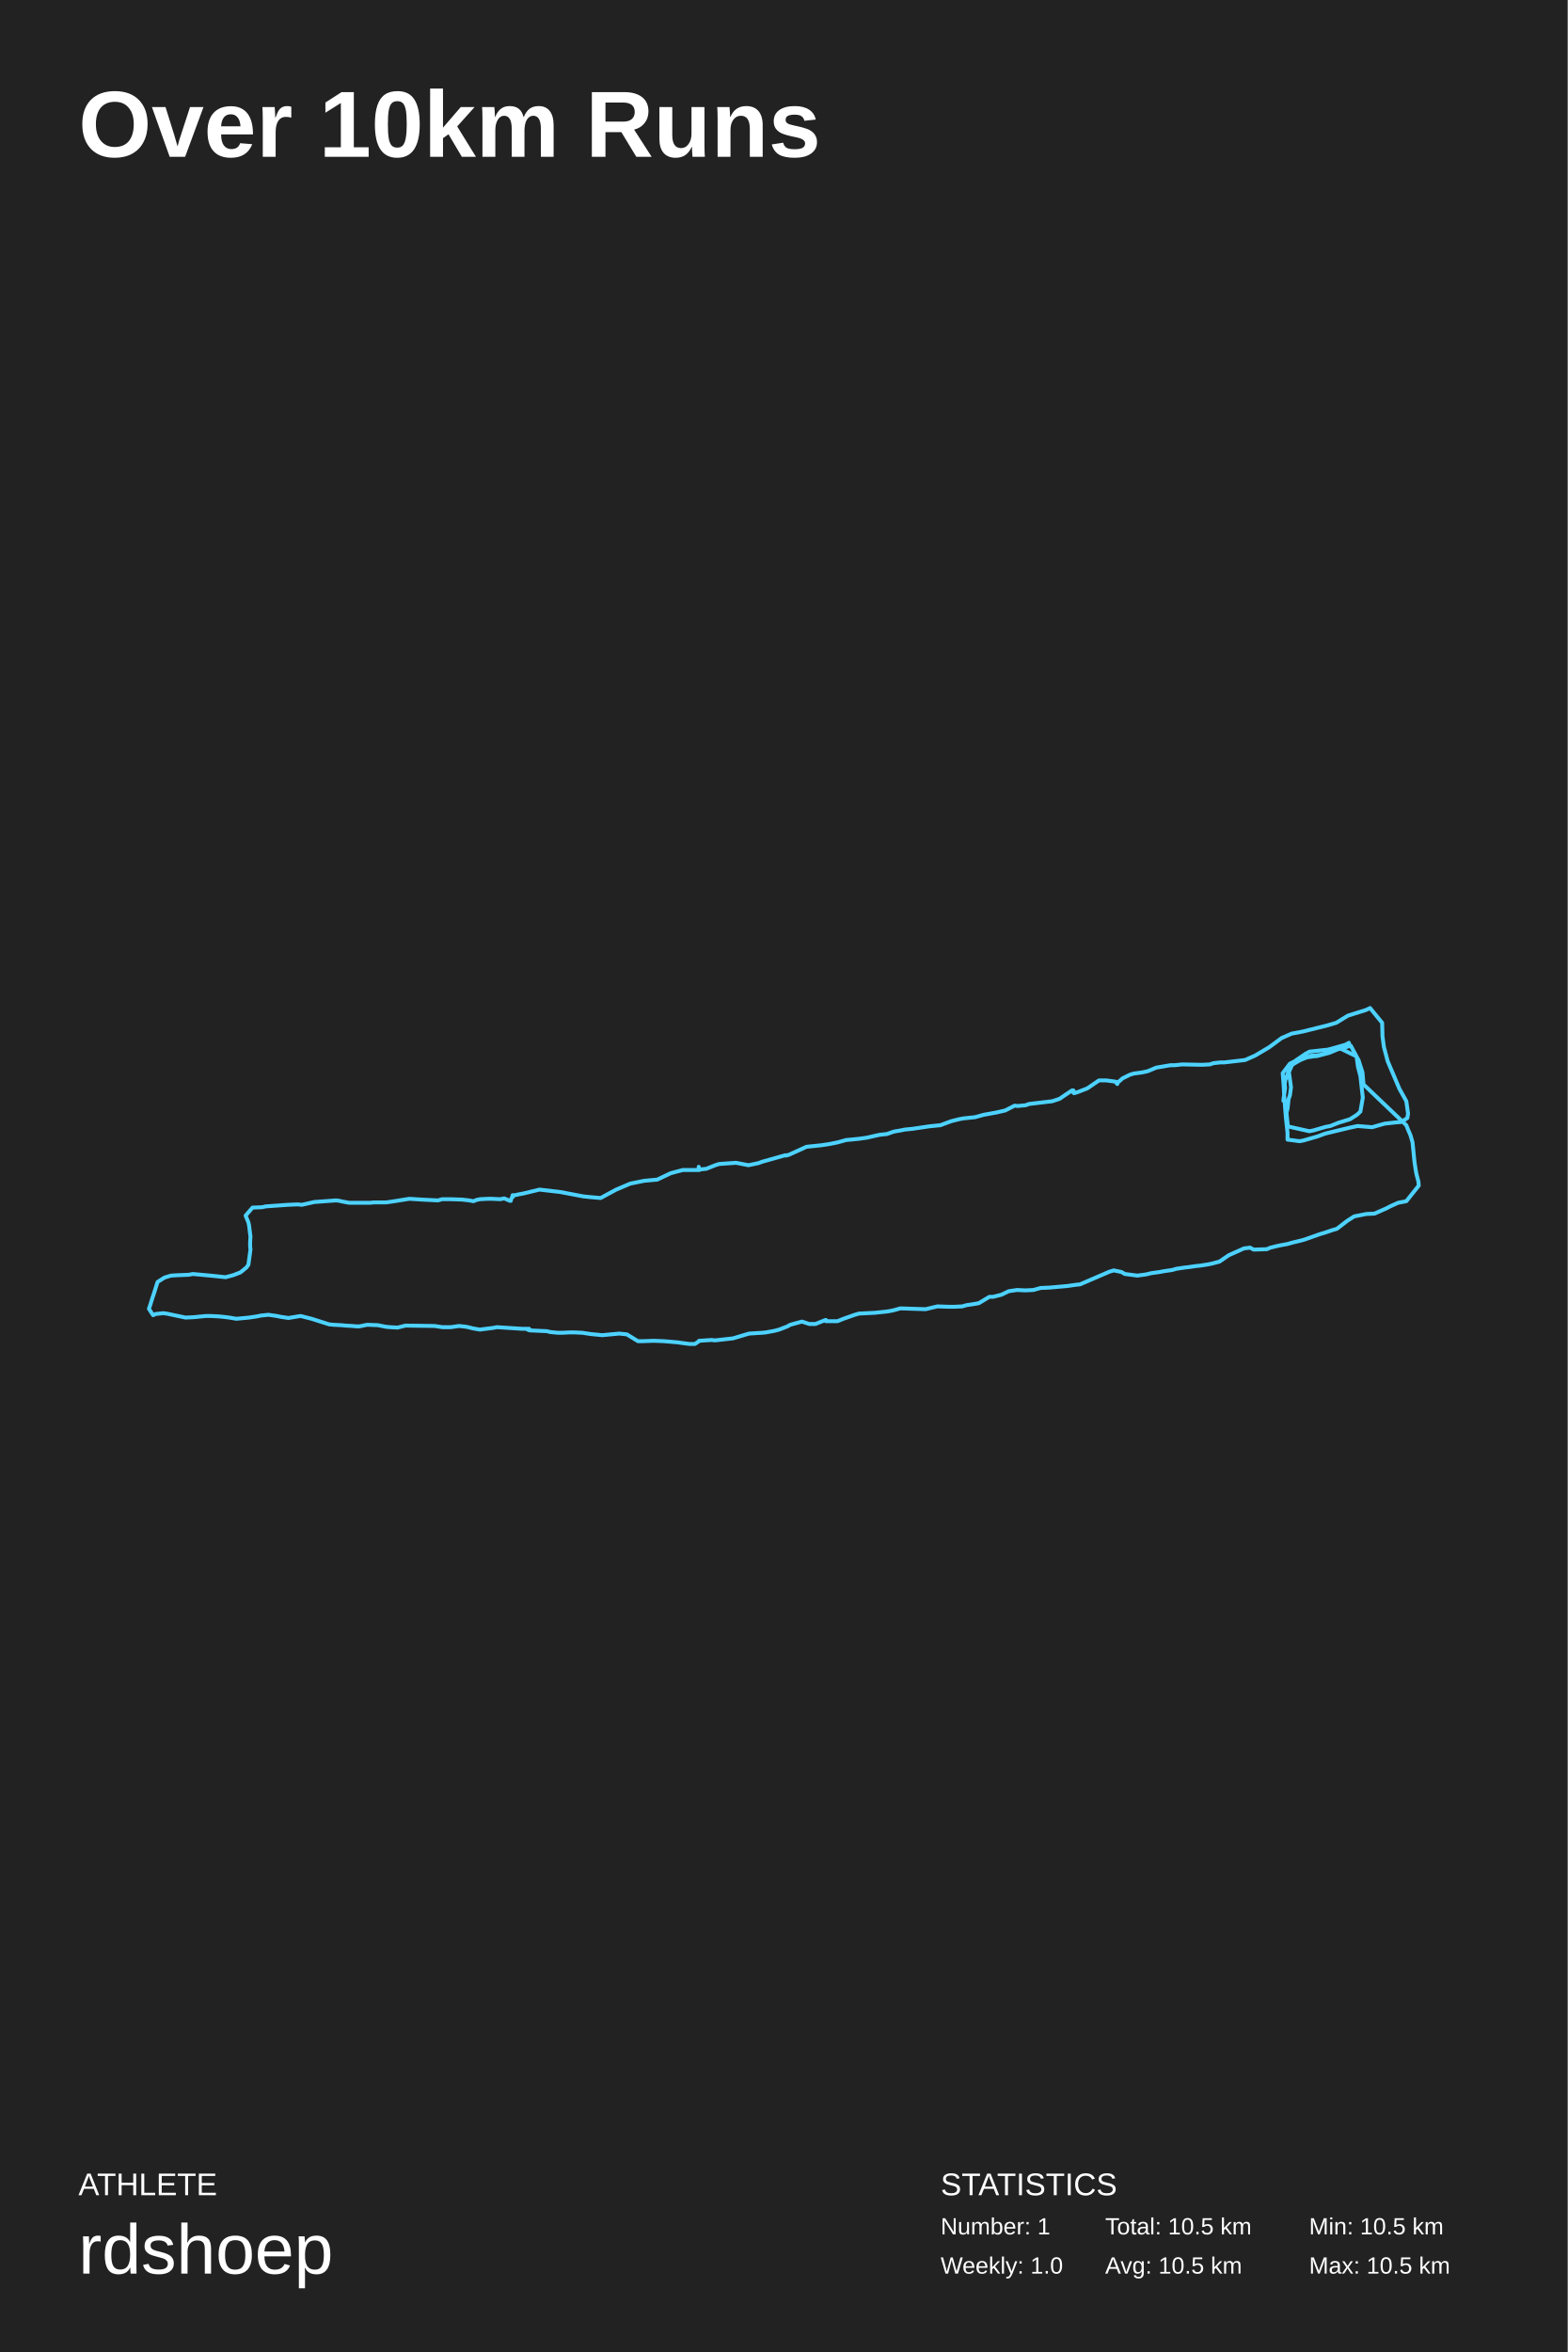
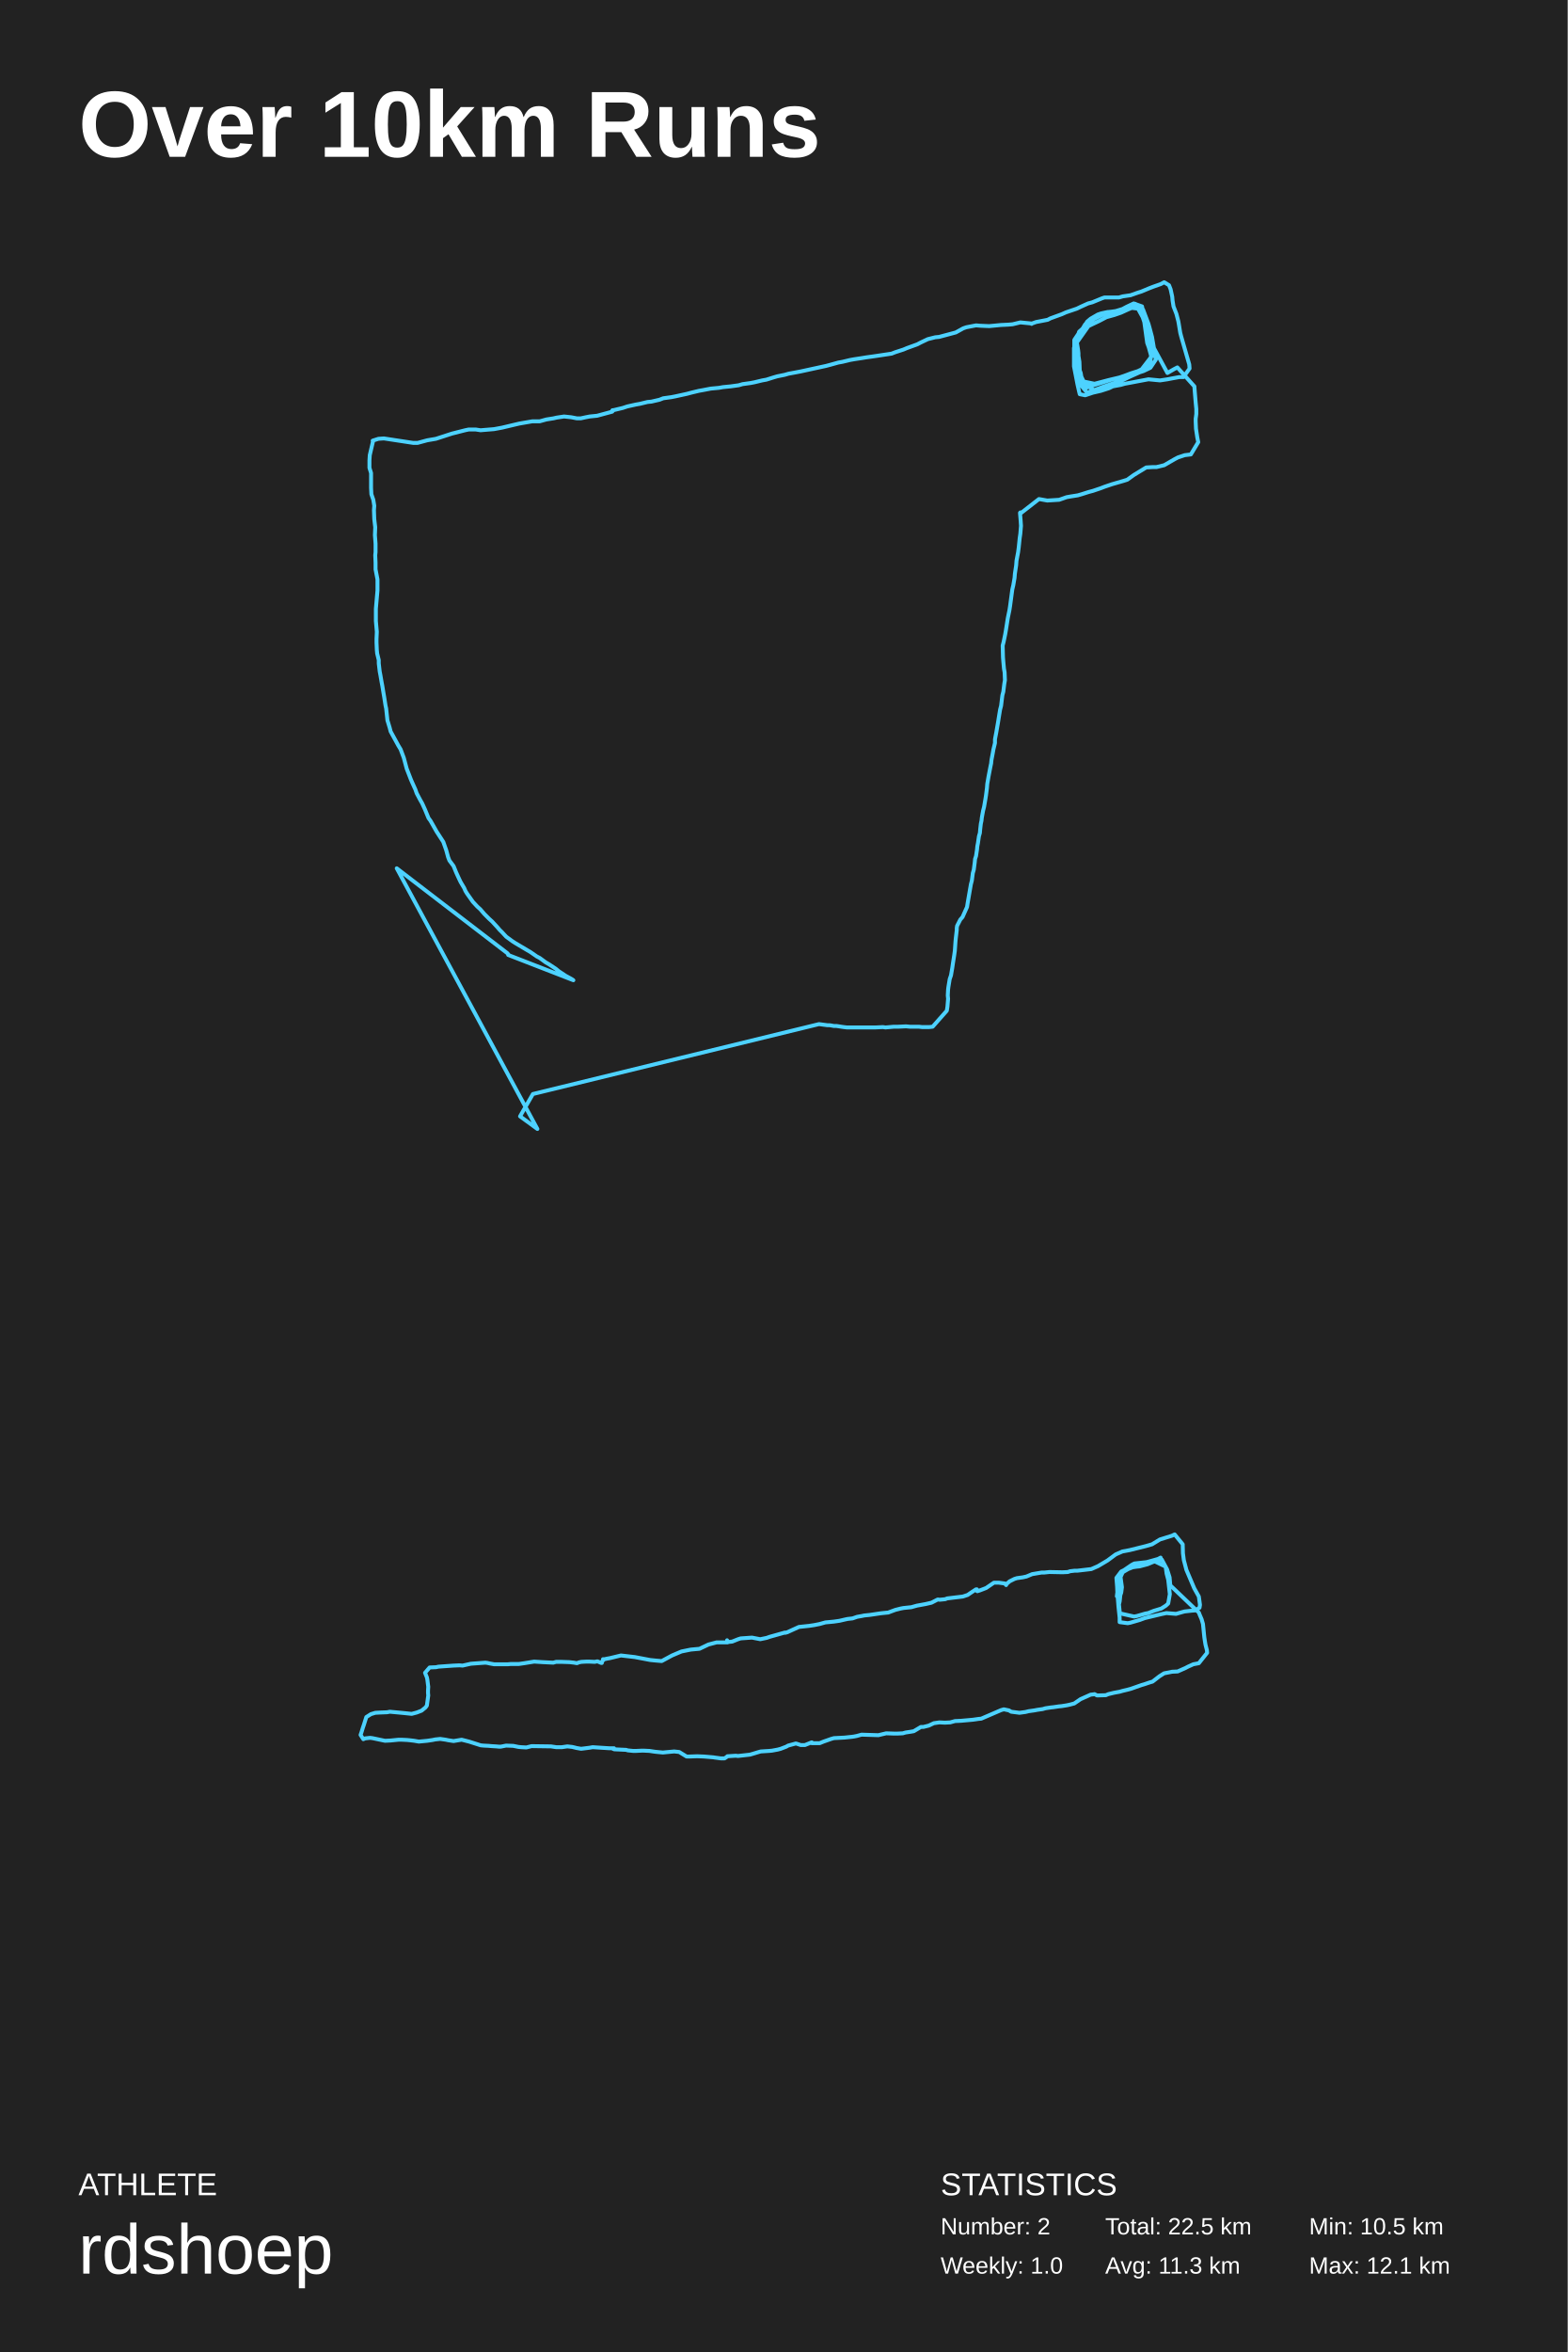
<svg xmlns="http://www.w3.org/2000/svg" baseProfile="full" height="300mm" version="1.1" viewBox="0,0,200,300" width="200mm">
  <defs />
  <rect fill="#222222" height="300" width="200" x="0" y="0" />
  <text fill="#FFFFFF" style="font-size:12px; font-family:Arial; font-weight:bold;" x="10" y="20">Over 10km Runs</text>
  <text fill="#FFFFFF" style="font-size:4px; font-family:Arial" x="10" y="280">ATHLETE</text>
  <text fill="#FFFFFF" style="font-size:9px; font-family:Arial" x="10" y="290">rdshoep</text>
  <text fill="#FFFFFF" style="font-size:4px; font-family:Arial" x="120" y="280">STATISTICS</text>
-   <text fill="#FFFFFF" style="font-size:3px; font-family:Arial" x="120" y="285">Number: 1</text>
+   <text fill="#FFFFFF" style="font-size:3px; font-family:Arial" x="120" y="285">Number: 2</text>
  <text fill="#FFFFFF" style="font-size:3px; font-family:Arial" x="120" y="290">Weekly: 1.0</text>
-   <text fill="#FFFFFF" style="font-size:3px; font-family:Arial" x="141" y="285">Total: 10.5 km</text>
-   <text fill="#FFFFFF" style="font-size:3px; font-family:Arial" x="141" y="290">Avg: 10.5 km</text>
+   <text fill="#FFFFFF" style="font-size:3px; font-family:Arial" x="141" y="285">Total: 22.5 km</text>
+   <text fill="#FFFFFF" style="font-size:3px; font-family:Arial" x="141" y="290">Avg: 11.3 km</text>
  <text fill="#FFFFFF" style="font-size:3px; font-family:Arial" x="167" y="285">Min: 10.5 km</text>
-   <text fill="#FFFFFF" style="font-size:3px; font-family:Arial" x="167" y="290">Max: 10.5 km</text>
-   <polyline fill="none" points="163.729,140.41 163.773,140.002 163.95,138.777 163.906,138.318 163.95,137.808 164.699,135.92 165.183,135.614 165.888,135.206 167.298,134.645 167.827,134.645 168.708,134.492 169.104,134.39 170.294,133.931 170.867,133.676 173.07,134.747 173.246,136.073 173.554,137.247 173.863,140.002 173.554,141.787 173.114,142.195 172.233,142.756 170.735,143.216 169.721,143.624 169.148,143.726 167.562,144.185 167.034,144.287 164.302,143.675 164.126,141.94 164.258,141.43 164.302,141.073 164.39,140.206 164.566,139.696 164.699,138.675 164.434,136.737 164.963,135.563 165.976,135.053 166.505,134.9 167.518,134.747 168.047,134.696 169.589,134.288 170.691,133.829 171.219,133.727 172.321,133.37 173.334,135.257 173.51,135.818 173.819,136.788 173.951,138.318 179.414,143.522 179.59,143.981 179.943,144.797 180.207,145.715 180.251,146.174 180.295,146.583 180.383,147.501 180.427,147.909 180.471,148.317 180.603,149.184 180.692,149.694 180.956,150.715 181.0,151.225 179.414,153.214 178.357,153.418 177.343,153.878 176.859,154.133 175.361,154.796 174.303,154.847 172.761,155.153 171.88,155.714 170.558,156.734 170.03,156.887 168.972,157.244 168.444,157.397 166.417,158.112 165.844,158.265 164.787,158.52 164.258,158.673 163.157,158.877 162.099,159.132 161.615,159.336 159.94,159.387 159.456,159.132 159.191,159.183 159.191,159.183 159.147,159.183 158.707,159.234 156.768,160.101 155.579,160.917 154.609,161.172 154.125,161.274 153.156,161.427 152.627,161.478 151.569,161.632 151.085,161.683 150.072,161.836 149.543,161.989 148.485,162.142 147.957,162.244 146.855,162.397 146.239,162.55 145.093,162.703 143.507,162.499 143.066,162.244 142.097,162.04 141.568,162.193 137.779,163.825 137.251,163.876 136.193,164.029 135.621,164.08 133.902,164.233 132.757,164.284 131.832,164.539 130.818,164.59 129.761,164.539 128.704,164.692 127.734,165.151 126.721,165.406 126.236,165.406 124.871,166.223 124.298,166.325 123.284,166.478 122.756,166.631 121.698,166.682 121.126,166.682 119.584,166.631 118.086,166.988 114.869,166.886 113.944,167.141 113.416,167.243 113.063,167.294 112.094,167.396 111.609,167.447 109.583,167.549 109.054,167.702 108.041,168.059 107.6,168.212 106.851,168.518 105.485,168.518 105.441,168.416 105.441,168.467 105.397,168.467 105.397,168.467 105.353,168.518 105.353,168.467 105.353,168.467 105.397,168.518 105.353,168.467 105.353,168.467 105.353,168.467 105.353,168.416 105.353,168.365 105.309,168.365 105.309,168.365 104.031,168.875 103.238,168.875 102.313,168.569 100.815,168.977 100.463,169.181 99.405,169.589 98.832,169.742 97.731,169.947 97.202,169.998 95.572,170.1 95.044,170.253 94.03,170.559 93.501,170.712 91.21,170.967 90.814,170.916 89.184,171.018 89.184,171.069 88.655,171.426 87.95,171.426 87.201,171.324 86.805,171.273 86.496,171.222 85.307,171.12 84.69,171.069 83.412,171.018 81.958,171.069 81.386,171.069 79.976,170.202 79.007,170.1 77.905,170.202 76.848,170.304 75.79,170.202 75.306,170.151 74.292,169.998 73.235,169.947 72.75,169.947 71.693,169.998 71.164,169.998 70.151,169.896 69.798,169.794 67.552,169.691 67.287,169.589 67.375,169.589 67.419,169.64 67.463,169.64 67.463,169.64 67.463,169.538 67.507,169.487 67.463,169.487 67.463,169.487 67.463,169.487 67.463,169.487 67.155,169.487 66.582,169.487 63.41,169.283 62.837,169.385 61.207,169.589 60.326,169.436 59.93,169.334 59.489,169.232 58.564,169.13 57.506,169.283 56.449,169.283 55.436,169.13 51.735,169.079 50.722,169.334 49.752,169.283 49.224,169.232 48.21,169.028 46.844,168.977 45.831,169.181 45.479,169.181 44.95,169.13 44.069,169.079 43.54,169.028 42.527,168.977 41.998,168.926 39.751,168.212 38.341,167.855 36.799,168.11 35.786,167.957 35.301,167.855 34.244,167.702 33.275,167.804 32.79,167.906 31.777,168.059 31.248,168.11 30.147,168.212 29.265,168.059 28.428,167.957 27.9,167.906 26.842,167.855 26.27,167.855 24.727,168.008 23.67,168.059 23.185,167.957 22.216,167.753 21.247,167.549 20.806,167.498 19.881,167.6 19.529,167.753 19.0,166.937 19.176,166.427 19.441,165.559 19.617,165.049 20.101,163.519 20.983,162.958 21.82,162.703 22.745,162.652 24.067,162.601 24.595,162.499 26.798,162.703 27.327,162.754 28.781,162.907 29.75,162.652 30.675,162.295 31.424,161.683 31.689,161.325 31.953,159.387 31.909,158.928 31.909,158.469 31.953,157.704 31.909,157.397 31.777,156.326 31.689,155.918 31.336,155.051 32.217,154.031 33.451,153.98 33.891,153.878 36.755,153.673 37.945,153.622 38.518,153.673 40.104,153.316 42.879,153.112 43.276,153.163 43.716,153.265 44.553,153.418 45.082,153.418 47.197,153.418 47.726,153.367 49.268,153.367 50.325,153.214 52.219,152.908 53.806,153.01 55.876,153.112 56.405,152.959 57.462,152.959 58.96,153.01 59.841,153.112 60.414,153.214 60.767,153.061 61.251,152.959 62.265,152.908 62.749,152.908 63.807,152.959 64.335,152.857 65.04,153.163 65.172,153.163 65.172,153.061 65.393,152.551 65.437,152.653 65.437,152.551 65.437,152.602 65.437,152.602 65.393,152.449 65.701,152.449 66.142,152.347 66.714,152.245 68.829,151.735 71.473,152.041 74.425,152.602 75.438,152.704 76.627,152.806 78.61,151.735 80.416,150.97 82.179,150.613 83.28,150.511 83.853,150.46 85.571,149.643 87.113,149.235 89.228,149.235 89.14,148.827 89.14,148.98 89.096,149.133 89.096,149.184 90.109,149.082 91.255,148.623 91.739,148.47 93.898,148.317 95.484,148.623 96.718,148.368 97.29,148.164 98.392,147.858 100.198,147.348 100.242,147.399 100.639,147.297 102.886,146.276 103.37,146.225 104.34,146.123 104.824,146.072 105.838,145.919 106.851,145.715 107.952,145.409 108.525,145.358 109.583,145.256 110.64,145.103 111.741,144.848 112.226,144.746 113.151,144.644 114.032,144.338 114.914,144.185 115.398,144.083 116.411,143.981 118.482,143.675 118.923,143.624 119.98,143.522 120.377,143.369 121.346,143.011 122.359,142.756 122.888,142.654 123.857,142.552 124.386,142.501 125.487,142.195 126.06,142.093 127.162,141.889 128.263,141.634 129.453,141.022 129.805,141.073 130.862,140.971 131.259,140.818 134.255,140.461 135.18,140.155 135.621,139.849 136.766,139.083 136.942,139.083 136.986,139.338 136.942,139.389 137.03,139.44 137.515,139.287 138.705,138.828 139.233,138.471 140.203,137.808 141.128,137.808 142.273,137.961 142.626,138.063 142.538,138.267 142.405,138.114 142.802,137.91 143.199,137.553 144.124,137.094 144.608,136.941 145.71,136.788 146.415,136.635 147.516,136.175 149.323,135.869 149.851,135.869 150.821,135.767 153.332,135.818 154.345,135.767 154.786,135.614 155.667,135.512 156.196,135.512 158.839,135.206 160.117,134.645 161.923,133.574 162.408,133.217 163.509,132.4 164.787,131.839 166.153,131.584 169.237,130.819 170.47,130.462 171.968,129.543 174.259,128.829 174.788,128.574 176.33,130.462 176.374,132.196 176.55,133.523 176.726,134.186 177.035,135.359 178.533,138.879 179.414,140.461 179.634,142.042 179.546,142.603 178.753,143.114 178.048,143.165 176.682,143.318 176.11,143.471 175.052,143.777 173.202,143.624 172.233,143.828 169.677,144.44 169.06,144.593 168.091,144.95 167.562,145.103 166.329,145.46 165.8,145.562 164.258,145.358 164.258,144.797 164.258,144.491 164.038,142.45 163.818,139.593 163.773,138.573 163.641,136.89 164.566,135.665 165.095,135.41 166.593,134.39 167.078,134.135 169.413,133.88 169.986,133.727 171.616,133.268 172.1,133.013" stroke="#4DD2FF" stroke-linecap="round" stroke-linejoin="round" stroke-width="0.5" />
+   <text fill="#FFFFFF" style="font-size:3px; font-family:Arial" x="167" y="290">Max: 12.1 km</text>
+   <polyline fill="none" points="140.413,49.567 140.085,49.756 139.758,49.899 138.406,48.997 137.955,48.049 137.873,47.574 137.75,47.242 137.709,46.151 137.586,45.392 137.586,45.06 137.545,44.681 137.382,43.685 138.856,41.597 139.348,41.36 140.249,40.933 141.151,40.459 142.175,40.174 142.994,39.89 143.936,39.463 144.387,39.273 145.575,39.415 146.23,40.744 146.64,42.119 146.722,42.641 146.845,43.542 147.132,44.444 147.459,45.867 146.763,46.91 145.862,47.337 145.411,47.479 144.141,48.049 143.158,48.523 142.707,48.665 140.741,49.329 140.249,49.519 139.184,49.899 138.693,50.088 137.545,48.713 137.505,47.574 137.464,47.242 137.341,46.246 137.3,45.25 137.177,43.779 137.259,43.353 138.447,41.36 139.348,40.791 140.7,40.127 142.666,39.89 143.649,39.463 144.551,39.131 145.821,39.463 146.517,41.313 146.64,41.74 146.968,42.973 147.05,43.447 147.213,44.396 148.934,47.574 149.753,47.1 150.204,46.863 152.375,49.282 152.416,49.851 152.498,50.847 152.539,51.322 152.621,52.176 152.621,52.792 152.58,53.124 152.539,53.409 152.539,53.741 152.58,54.69 152.744,55.781 152.867,56.397 151.925,57.963 151.146,58.057 150.286,58.342 149.835,58.579 148.524,59.338 147.541,59.575 147.091,59.575 146.23,59.623 144.674,60.571 143.813,61.188 143.363,61.33 142.379,61.615 141.888,61.757 140.905,62.089 140.413,62.279 139.43,62.611 138.897,62.753 137.996,63.038 137.505,63.18 136.603,63.323 136.071,63.417 135.128,63.749 133.613,63.844 132.548,63.655 130.172,65.504 130.172,65.504 130.213,65.457 130.254,65.457 130.254,65.457 130.254,65.41 130.213,65.362 130.213,65.362 130.254,65.41 130.172,65.362 130.213,65.41 130.131,65.41 130.172,65.457 130.172,65.457 130.131,65.457 130.131,65.457 130.131,65.457 130.213,66.453 130.254,67.07 130.172,68.066 130.09,68.635 129.967,69.821 129.885,70.438 129.68,71.528 129.639,72.098 129.475,73.189 129.434,73.71 129.27,74.659 129.147,75.181 128.861,77.315 128.779,77.837 128.574,78.833 128.492,79.355 128.328,80.398 128.246,80.873 128.041,81.869 127.918,82.343 127.959,83.861 128,84.383 128.082,85.284 128.164,85.758 128.205,86.754 128.123,87.228 128,88.224 127.877,88.699 127.714,90.027 127.591,90.501 127.427,91.497 127.345,92.019 127.181,92.968 127.099,93.442 126.935,94.296 126.935,94.77 126.73,95.624 126.648,96.098 126.485,96.952 126.444,97.379 126.362,97.758 126.198,98.612 126.116,99.039 125.952,99.987 125.911,100.509 125.788,101.458 125.706,101.979 125.542,102.928 125.419,103.402 125.256,104.303 125.215,104.683 125.133,105.062 125.051,105.774 125.01,106.248 124.887,106.675 124.764,107.528 124.682,107.955 124.641,108.382 124.518,109.189 124.395,109.568 124.354,109.995 124.231,110.943 124.109,111.37 123.986,112.319 123.863,112.793 123.699,113.742 123.617,114.216 123.453,115.165 123.371,115.686 122.798,116.967 122.511,117.299 122.101,118.105 122.06,118.39 122.06,118.627 121.937,119.67 121.896,120.097 121.814,121.283 121.733,121.852 121.569,122.895 121.487,123.464 121.323,124.413 121.159,124.887 120.995,125.883 120.954,126.215 120.913,126.974 120.954,127.401 120.872,128.397 120.79,128.919 118.988,130.958 118.537,131.005 117.636,131.005 117.226,130.958 116.858,130.958 116.079,130.958 115.588,130.91 114.604,130.958 114.031,130.958 112.966,131.053 112.638,131.005 111.655,131.053 108.05,131.053 107.64,131.005 107.312,130.958 107.026,130.91 106.698,130.863 106.37,130.863 106.124,130.816 105.838,130.768 105.551,130.768 104.486,130.626 67.985,139.542 66.346,142.388 68.558,144.0 50.615,110.754 64.708,121.567 64.872,121.757 64.831,121.804 73.147,125.029 72.86,124.84 72.163,124.46 71.303,123.891 70.894,123.559 70.033,122.99 69.624,122.753 68.845,122.184 68.477,121.994 67.657,121.425 67.248,121.188 65.732,120.287 65.363,120.05 64.585,119.48 64.011,118.864 63.765,118.627 63.438,118.247 62.782,117.536 62.414,117.204 61.799,116.587 61.267,115.971 60.898,115.639 60.324,115.022 59.587,113.979 59.382,113.647 59.218,113.267 58.768,112.509 58.563,112.082 58.194,111.275 57.866,110.469 57.334,109.758 57.17,109.331 56.924,108.43 56.555,107.386 55.695,106.058 54.917,104.683 54.671,104.351 54.22,103.26 53.852,102.454 53.606,102.027 53.155,101.173 52.991,100.699 52.582,99.797 52.418,99.418 51.885,98.043 51.517,96.667 51.107,95.576 50.82,95.102 49.837,93.3 49.714,92.825 49.427,91.877 49.263,90.359 49.181,89.979 49.018,88.936 48.936,88.462 48.772,87.466 48.69,87.039 48.526,86.09 48.444,85.663 48.321,84.62 48.321,84.193 48.116,83.339 48.075,82.912 48.034,81.964 48.034,81.489 48.075,80.588 47.953,79.212 47.953,78.169 47.953,77.647 48.157,75.323 48.157,74.849 48.157,73.9 47.912,72.619 47.912,72.145 47.912,71.766 47.871,70.817 47.912,70.438 47.912,69.347 47.83,68.256 47.871,67.259 47.748,66.216 47.707,65.078 47.748,64.508 47.625,63.749 47.379,63.038 47.338,62.232 47.338,61.71 47.338,60.334 47.133,59.67 47.133,58.721 47.174,58.057 47.584,56.302 47.543,56.207 48.28,55.97 48.977,55.923 52.705,56.492 53.278,56.492 54.507,56.16 55.613,55.97 57.661,55.306 59.341,54.879 59.792,54.784 60.693,54.784 61.307,54.879 63.028,54.737 64.052,54.547 65.65,54.168 66.264,54.025 67.903,53.741 68.845,53.741 69.706,53.504 70.607,53.361 71.016,53.267 71.959,53.124 72.86,53.219 73.597,53.361 74.089,53.361 74.744,53.219 75.236,53.124 76.178,53.029 78.104,52.508 78.104,52.46 78.145,52.365 78.186,52.318 78.186,52.318 78.186,52.318 78.145,52.318 78.104,52.365 78.104,52.413 78.145,52.413 78.145,52.413 78.145,52.413 78.145,52.413 78.145,52.413 78.145,52.46 78.145,52.46 78.186,52.413 78.186,52.365 78.267,52.318 79.455,52.033 80.029,51.843 81.094,51.606 81.627,51.511 82.61,51.274 83.101,51.227 84.126,50.99 84.617,50.8 85.641,50.658 86.133,50.563 87.649,50.231 88.181,50.088 89.164,49.851 89.697,49.756 90.68,49.567 91.704,49.472 92.237,49.377 93.22,49.282 94.244,49.14 94.736,48.997 95.76,48.855 96.252,48.76 97.235,48.523 97.767,48.428 98.669,48.144 99.16,48.001 100.102,47.811 100.594,47.669 101.618,47.479 102.11,47.385 105.387,46.673 105.92,46.531 106.944,46.246 107.476,46.151 108.46,45.914 108.992,45.819 109.934,45.677 110.508,45.582 111.532,45.44 113.744,45.108 114.236,44.918 115.26,44.586 115.711,44.396 117.021,43.922 117.472,43.685 118.373,43.258 119.316,43.021 119.807,42.973 121.937,42.404 122.88,41.882 123.289,41.74 124.518,41.503 125.092,41.55 126.198,41.597 127.181,41.503 127.673,41.455 128.656,41.408 129.188,41.36 130.172,41.123 131.646,41.265 131.605,41.313 131.605,41.265 131.646,41.265 132.179,41.076 133.654,40.791 134.022,40.601 135.456,40.08 135.989,39.842 137.382,39.368 137.873,39.131 138.815,38.704 139.348,38.562 140.618,38.04 140.905,37.945 142.748,37.945 143.24,37.803 144.223,37.66 145.165,37.328 145.616,37.186 146.64,36.759 147.132,36.569 148.074,36.237 148.524,36.0 149.139,36.379 149.344,36.901 149.549,37.85 149.59,38.324 149.712,39.083 150.081,40.032 150.327,40.981 150.409,41.455 150.573,42.451 150.696,42.926 151.31,45.06 151.72,46.483 151.761,47.005 150.982,48.096 150.45,48.096 149.426,48.286 148.934,48.381 147.992,48.523 146.517,48.381 145.001,48.665 144.51,48.76 143.486,48.95 142.994,49.092 141.97,49.282 141.478,49.519 140.454,49.851 139.43,50.088 138.447,50.42 137.75,50.278 137.668,49.946 137.464,49.045 137.013,46.72 137.013,46.199 137.013,44.396 137.668,42.309 138.529,41.55 138.979,41.076 139.922,40.364 141.396,39.795 141.847,39.747 142.83,39.605 143.404,39.368 144.346,38.941 144.837,38.751 145.78,40.459 145.985,41.076 146.353,43.732 146.558,44.301 146.845,45.345 146.722,46.531 146.353,46.768 145.985,47.005 145.124,47.432 144.182,47.717 143.24,48.001 142.83,48.144 141.437,48.476 139.635,48.95 137.586,48.523 137.259,47.005 137.136,46.056 137.136,45.629 137.054,45.297 137.054,43.779 138.693,41.028 139.143,40.649 140.044,40.127 140.454,39.985 141.314,39.795 141.806,39.842 143.199,39.415 143.731,39.131 144.633,38.704 145.698,39.083 146.025,41.171 146.558,43.874 146.763,44.444 146.968,45.392 145.657,47.1 145.165,47.337 144.264,47.622 143.772,47.811 142.871,48.144 141.929,48.381 139.512,49.14 138.529,49.472 137.627,48.76 137.259,47.906 137.095,46.91 137.136,46.056 137.054,44.017 137.054,43.353 137.627,42.499 138.488,41.597 139.389,40.791 140.413,40.174 141.478,39.842 141.929,39.747" stroke="#4dd2ff" stroke-linecap="round" stroke-linejoin="round" stroke-width="0.5" />
+   <polyline fill="none" points="142.486,203.606 142.516,203.334 142.633,202.518 142.604,202.212 142.633,201.872 143.132,200.614 143.456,200.41 143.925,200.137 144.865,199.763 145.218,199.763 145.805,199.661 146.07,199.593 146.863,199.287 147.244,199.117 148.713,199.831 148.831,200.716 149.036,201.498 149.242,203.334 149.036,204.525 148.742,204.797 148.155,205.171 147.156,205.477 146.481,205.749 146.099,205.817 145.042,206.123 144.689,206.191 142.868,205.783 142.751,204.627 142.839,204.287 142.868,204.049 142.927,203.47 143.044,203.13 143.132,202.45 142.956,201.158 143.309,200.376 143.984,200.035 144.337,199.933 145.012,199.831 145.365,199.797 146.393,199.525 147.127,199.219 147.479,199.151 148.214,198.913 148.889,200.171 149.007,200.546 149.212,201.192 149.301,202.212 152.943,205.681 153.06,205.987 153.295,206.531 153.471,207.144 153.501,207.45 153.53,207.722 153.589,208.334 153.618,208.606 153.648,208.878 153.736,209.456 153.794,209.796 153.971,210.476 154.0,210.817 152.943,212.143 152.238,212.279 151.562,212.585 151.239,212.755 150.24,213.197 149.535,213.231 148.507,213.435 147.92,213.809 147.039,214.49 146.686,214.592 145.982,214.83 145.629,214.932 144.278,215.408 143.896,215.51 143.191,215.68 142.839,215.782 142.104,215.918 141.4,216.088 141.076,216.224 139.96,216.258 139.637,216.088 139.461,216.122 139.461,216.122 139.432,216.122 139.138,216.156 137.846,216.734 137.052,217.278 136.406,217.448 136.083,217.516 135.437,217.618 135.085,217.652 134.38,217.754 134.057,217.788 133.381,217.89 133.029,217.992 132.324,218.094 131.971,218.162 131.237,218.264 130.826,218.366 130.062,218.469 129.005,218.332 128.711,218.162 128.065,218.026 127.712,218.128 125.186,219.217 124.834,219.251 124.129,219.353 123.747,219.387 122.602,219.489 121.838,219.523 121.221,219.693 120.546,219.727 119.841,219.693 119.136,219.795 118.49,220.101 117.814,220.271 117.491,220.271 116.58,220.815 116.199,220.883 115.523,220.985 115.171,221.087 114.466,221.121 114.084,221.121 113.056,221.087 112.057,221.325 109.913,221.257 109.296,221.427 108.944,221.495 108.709,221.529 108.063,221.597 107.739,221.631 106.388,221.699 106.036,221.801 105.36,222.039 105.067,222.141 104.567,222.345 103.657,222.345 103.627,222.277 103.627,222.311 103.598,222.311 103.598,222.311 103.569,222.345 103.569,222.311 103.569,222.311 103.598,222.345 103.569,222.311 103.569,222.311 103.569,222.311 103.569,222.277 103.569,222.243 103.539,222.243 103.539,222.243 102.688,222.584 102.159,222.584 101.542,222.379 100.543,222.652 100.308,222.788 99.603,223.06 99.222,223.162 98.487,223.298 98.135,223.332 97.048,223.4 96.696,223.502 96.02,223.706 95.668,223.808 94.14,223.978 93.876,223.944 92.789,224.012 92.789,224.046 92.437,224.284 91.967,224.284 91.468,224.216 91.203,224.182 90.998,224.148 90.205,224.08 89.793,224.046 88.942,224.012 87.972,224.046 87.59,224.046 86.651,223.468 86.004,223.4 85.27,223.468 84.565,223.536 83.86,223.468 83.537,223.434 82.862,223.332 82.157,223.298 81.834,223.298 81.129,223.332 80.776,223.332 80.101,223.264 79.866,223.196 78.368,223.128 78.191,223.06 78.25,223.06 78.28,223.094 78.309,223.094 78.309,223.094 78.309,223.026 78.338,222.992 78.309,222.992 78.309,222.992 78.309,222.992 78.309,222.992 78.103,222.992 77.722,222.992 75.607,222.856 75.225,222.924 74.138,223.06 73.551,222.958 73.286,222.89 72.993,222.822 72.376,222.754 71.671,222.856 70.966,222.856 70.29,222.754 67.823,222.72 67.148,222.89 66.501,222.856 66.149,222.822 65.473,222.686 64.563,222.652 63.887,222.788 63.652,222.788 63.3,222.754 62.713,222.72 62.36,222.686 61.685,222.652 61.332,222.618 59.834,222.141 58.894,221.903 57.866,222.073 57.191,221.971 56.868,221.903 56.163,221.801 55.516,221.869 55.193,221.937 54.518,222.039 54.165,222.073 53.431,222.141 52.844,222.039 52.286,221.971 51.933,221.937 51.228,221.903 50.846,221.903 49.818,222.005 49.113,222.039 48.79,221.971 48.144,221.835 47.498,221.699 47.204,221.665 46.587,221.733 46.352,221.835 46.0,221.291 46.117,220.951 46.294,220.373 46.411,220.033 46.734,219.013 47.322,218.639 47.88,218.469 48.497,218.435 49.378,218.401 49.73,218.332 51.199,218.469 51.551,218.503 52.521,218.605 53.167,218.435 53.784,218.196 54.283,217.788 54.459,217.55 54.635,216.258 54.606,215.952 54.606,215.646 54.635,215.136 54.606,214.932 54.518,214.217 54.459,213.945 54.224,213.367 54.812,212.687 55.634,212.653 55.928,212.585 57.837,212.449 58.63,212.415 59.012,212.449 60.069,212.211 61.919,212.075 62.184,212.109 62.478,212.177 63.036,212.279 63.388,212.279 64.798,212.279 65.15,212.245 66.178,212.245 66.883,212.143 68.146,211.939 69.204,212.007 70.584,212.075 70.937,211.973 71.642,211.973 72.64,212.007 73.228,212.075 73.609,212.143 73.844,212.041 74.168,211.973 74.843,211.939 75.166,211.939 75.871,211.973 76.224,211.905 76.694,212.109 76.782,212.109 76.782,212.041 76.928,211.701 76.958,211.769 76.958,211.701 76.958,211.735 76.958,211.735 76.928,211.633 77.134,211.633 77.428,211.565 77.81,211.497 79.219,211.157 80.982,211.361 82.95,211.735 83.625,211.803 84.418,211.871 85.74,211.157 86.944,210.646 88.119,210.408 88.853,210.34 89.235,210.306 90.381,209.762 91.409,209.49 92.819,209.49 92.76,209.218 92.76,209.32 92.73,209.422 92.73,209.456 93.406,209.388 94.17,209.082 94.493,208.98 95.932,208.878 96.989,209.082 97.812,208.912 98.194,208.776 98.928,208.572 100.132,208.232 100.162,208.266 100.426,208.198 101.924,207.518 102.247,207.484 102.893,207.416 103.216,207.382 103.892,207.28 104.567,207.144 105.302,206.939 105.683,206.905 106.388,206.837 107.093,206.735 107.828,206.565 108.151,206.497 108.767,206.429 109.355,206.225 109.942,206.123 110.265,206.055 110.941,205.987 112.321,205.783 112.615,205.749 113.32,205.681 113.584,205.579 114.231,205.341 114.906,205.171 115.259,205.103 115.905,205.035 116.257,205.001 116.992,204.797 117.373,204.729 118.108,204.593 118.842,204.423 119.635,204.015 119.87,204.049 120.575,203.981 120.839,203.879 122.837,203.64 123.453,203.436 123.747,203.232 124.511,202.722 124.628,202.722 124.658,202.892 124.628,202.926 124.687,202.96 125.01,202.858 125.803,202.552 126.156,202.314 126.802,201.872 127.419,201.872 128.182,201.974 128.417,202.042 128.358,202.178 128.27,202.076 128.535,201.94 128.799,201.702 129.416,201.396 129.739,201.294 130.473,201.192 130.943,201.09 131.677,200.784 132.882,200.58 133.234,200.58 133.88,200.512 135.555,200.546 136.23,200.512 136.524,200.41 137.111,200.342 137.464,200.342 139.226,200.137 140.078,199.763 141.282,199.049 141.605,198.811 142.339,198.267 143.191,197.893 144.102,197.723 146.158,197.213 146.98,196.974 147.979,196.362 149.506,195.886 149.859,195.716 150.887,196.974 150.916,198.131 151.033,199.015 151.151,199.457 151.357,200.239 152.355,202.586 152.943,203.64 153.089,204.695 153.031,205.069 152.502,205.409 152.032,205.443 151.122,205.545 150.74,205.647 150.035,205.851 148.801,205.749 148.155,205.885 146.451,206.293 146.04,206.395 145.394,206.633 145.042,206.735 144.219,206.973 143.867,207.041 142.839,206.905 142.839,206.531 142.839,206.327 142.692,204.967 142.545,203.062 142.516,202.382 142.428,201.26 143.044,200.444 143.397,200.273 144.395,199.593 144.719,199.423 146.275,199.253 146.657,199.151 147.744,198.845 148.067,198.675" stroke="#4dd2ff" stroke-linecap="round" stroke-linejoin="round" stroke-width="0.5" />
</svg>
